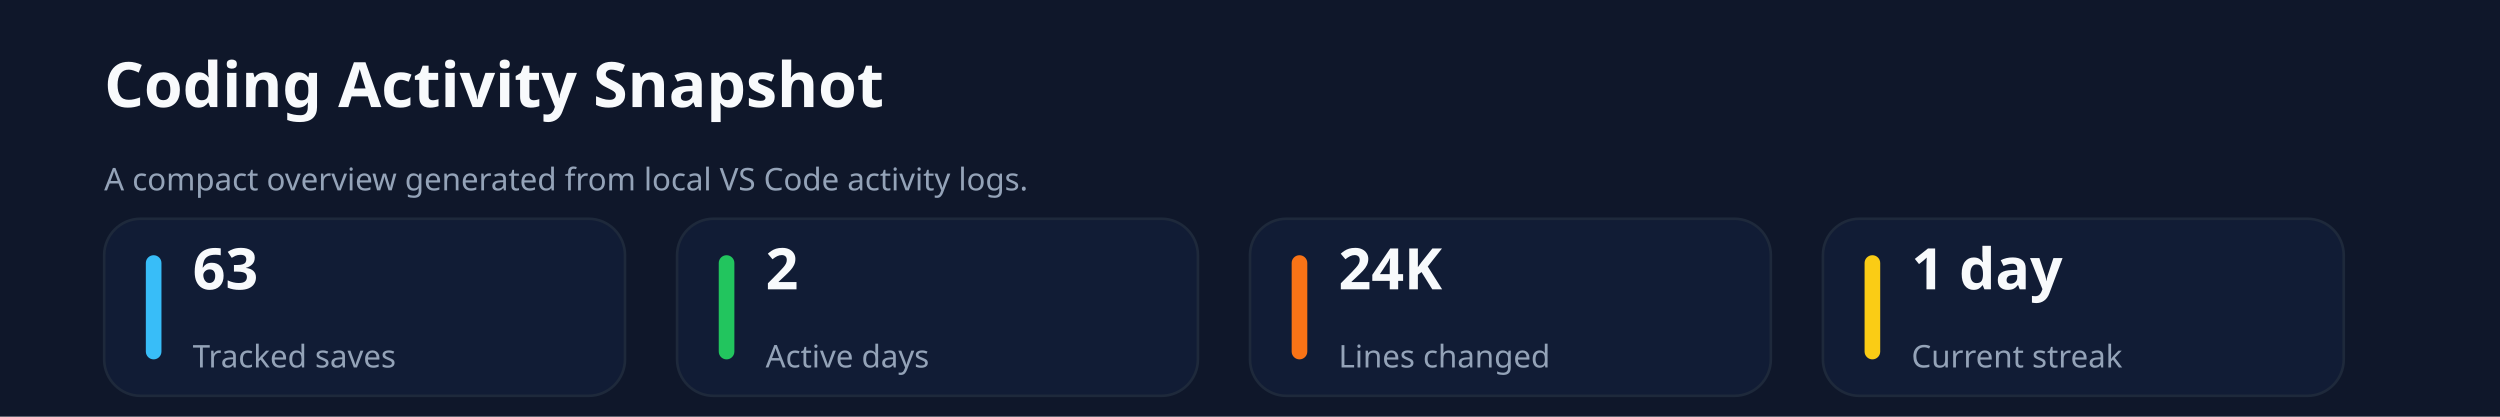
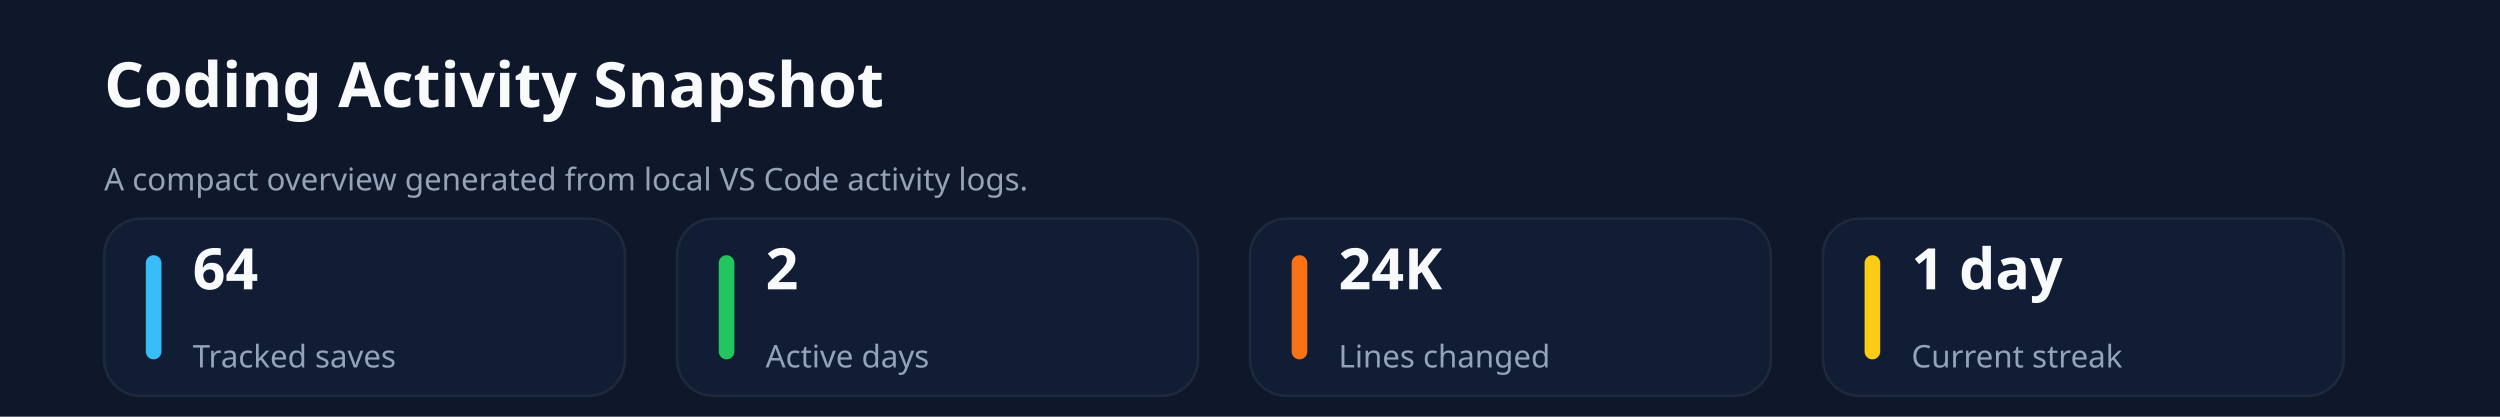
<svg xmlns="http://www.w3.org/2000/svg" xmlns:ns1="http://svgjs.dev/svgjs" version="1.1" width="960" height="160" viewBox="0 0 960 160">
  <rect width="960" height="160" fill="#0f172a" />
  <text x="40" y="41.102" font-size="24" font-family="Segoe UI" font-weight="700" fill="#f8fafc" ns1:data="{&quot;leading&quot;:&quot;1.3&quot;}">Coding Activity Snapshot</text>
  <text x="40" y="73.102" font-size="12" font-family="Segoe UI" font-weight="400" fill="#94a3b8" ns1:data="{&quot;leading&quot;:&quot;1.3&quot;}">A compact overview generated from local VS Code activity logs.</text>
  <rect width="200" height="68" x="40" y="84" rx="14" ry="14" fill="#111c35" stroke-width="1" stroke="#1e293b" />
  <rect width="6" height="40" x="56" y="98" rx="3" ry="3" fill="#38bdf8" />
-   <text x="74" y="111.102" font-size="22" font-family="Segoe UI" font-weight="700" fill="#f8fafc" ns1:data="{&quot;leading&quot;:&quot;1.3&quot;}">63</text>
+   <text x="74" y="111.102" font-size="22" font-family="Segoe UI" font-weight="700" fill="#f8fafc" ns1:data="{&quot;leading&quot;:&quot;1.3&quot;}">64</text>
  <text x="74" y="141.102" font-size="12" font-family="Segoe UI" font-weight="400" fill="#94a3b8" ns1:data="{&quot;leading&quot;:&quot;1.3&quot;}">Tracked saves</text>
  <rect width="200" height="68" x="260" y="84" rx="14" ry="14" fill="#111c35" stroke-width="1" stroke="#1e293b" />
  <rect width="6" height="40" x="276" y="98" rx="3" ry="3" fill="#22c55e" />
  <text x="294" y="111.102" font-size="22" font-family="Segoe UI" font-weight="700" fill="#f8fafc" ns1:data="{&quot;leading&quot;:&quot;1.3&quot;}">2</text>
  <text x="294" y="141.102" font-size="12" font-family="Segoe UI" font-weight="400" fill="#94a3b8" ns1:data="{&quot;leading&quot;:&quot;1.3&quot;}">Active days</text>
  <rect width="200" height="68" x="480" y="84" rx="14" ry="14" fill="#111c35" stroke-width="1" stroke="#1e293b" />
  <rect width="6" height="40" x="496" y="98" rx="3" ry="3" fill="#f97316" />
  <text x="514" y="111.102" font-size="22" font-family="Segoe UI" font-weight="700" fill="#f8fafc" ns1:data="{&quot;leading&quot;:&quot;1.3&quot;}">24K</text>
  <text x="514" y="141.102" font-size="12" font-family="Segoe UI" font-weight="400" fill="#94a3b8" ns1:data="{&quot;leading&quot;:&quot;1.3&quot;}">Lines changed</text>
  <rect width="200" height="68" x="700" y="84" rx="14" ry="14" fill="#111c35" stroke-width="1" stroke="#1e293b" />
  <rect width="6" height="40" x="716" y="98" rx="3" ry="3" fill="#facc15" />
  <text x="734" y="111.102" font-size="22" font-family="Segoe UI" font-weight="700" fill="#f8fafc" ns1:data="{&quot;leading&quot;:&quot;1.3&quot;}">1 day</text>
  <text x="734" y="141.102" font-size="12" font-family="Segoe UI" font-weight="400" fill="#94a3b8" ns1:data="{&quot;leading&quot;:&quot;1.3&quot;}">Current streak</text>
</svg>
